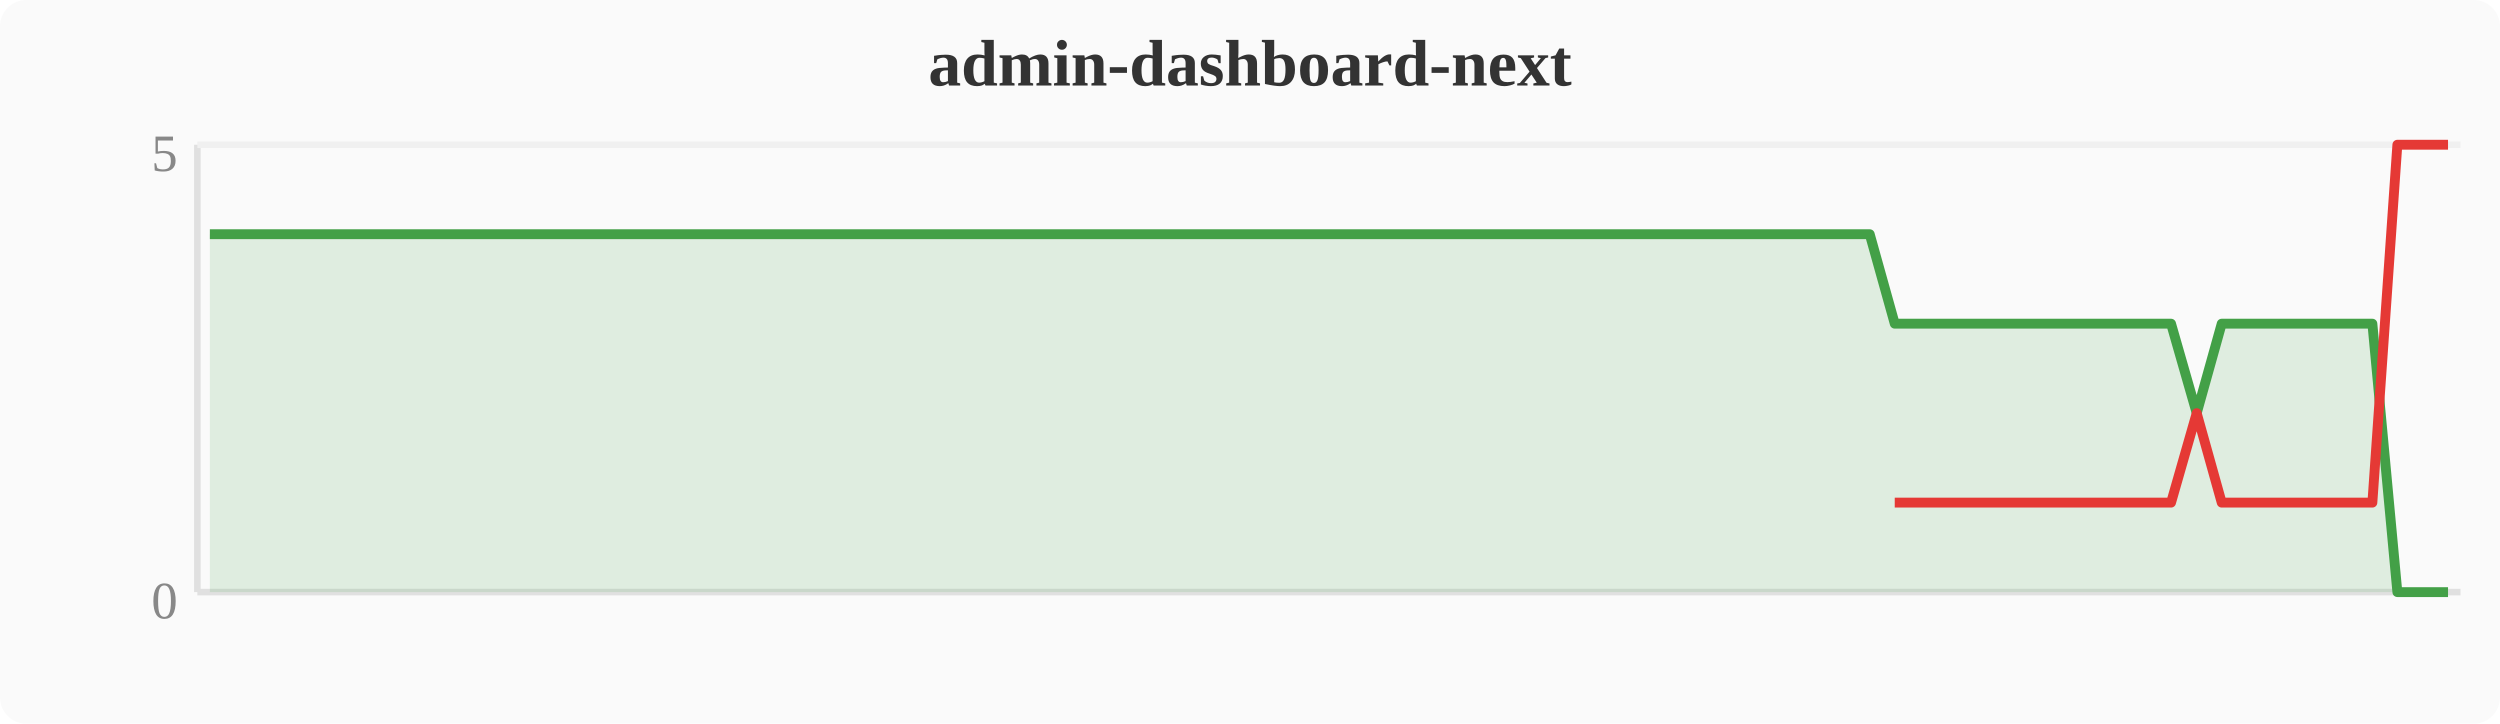
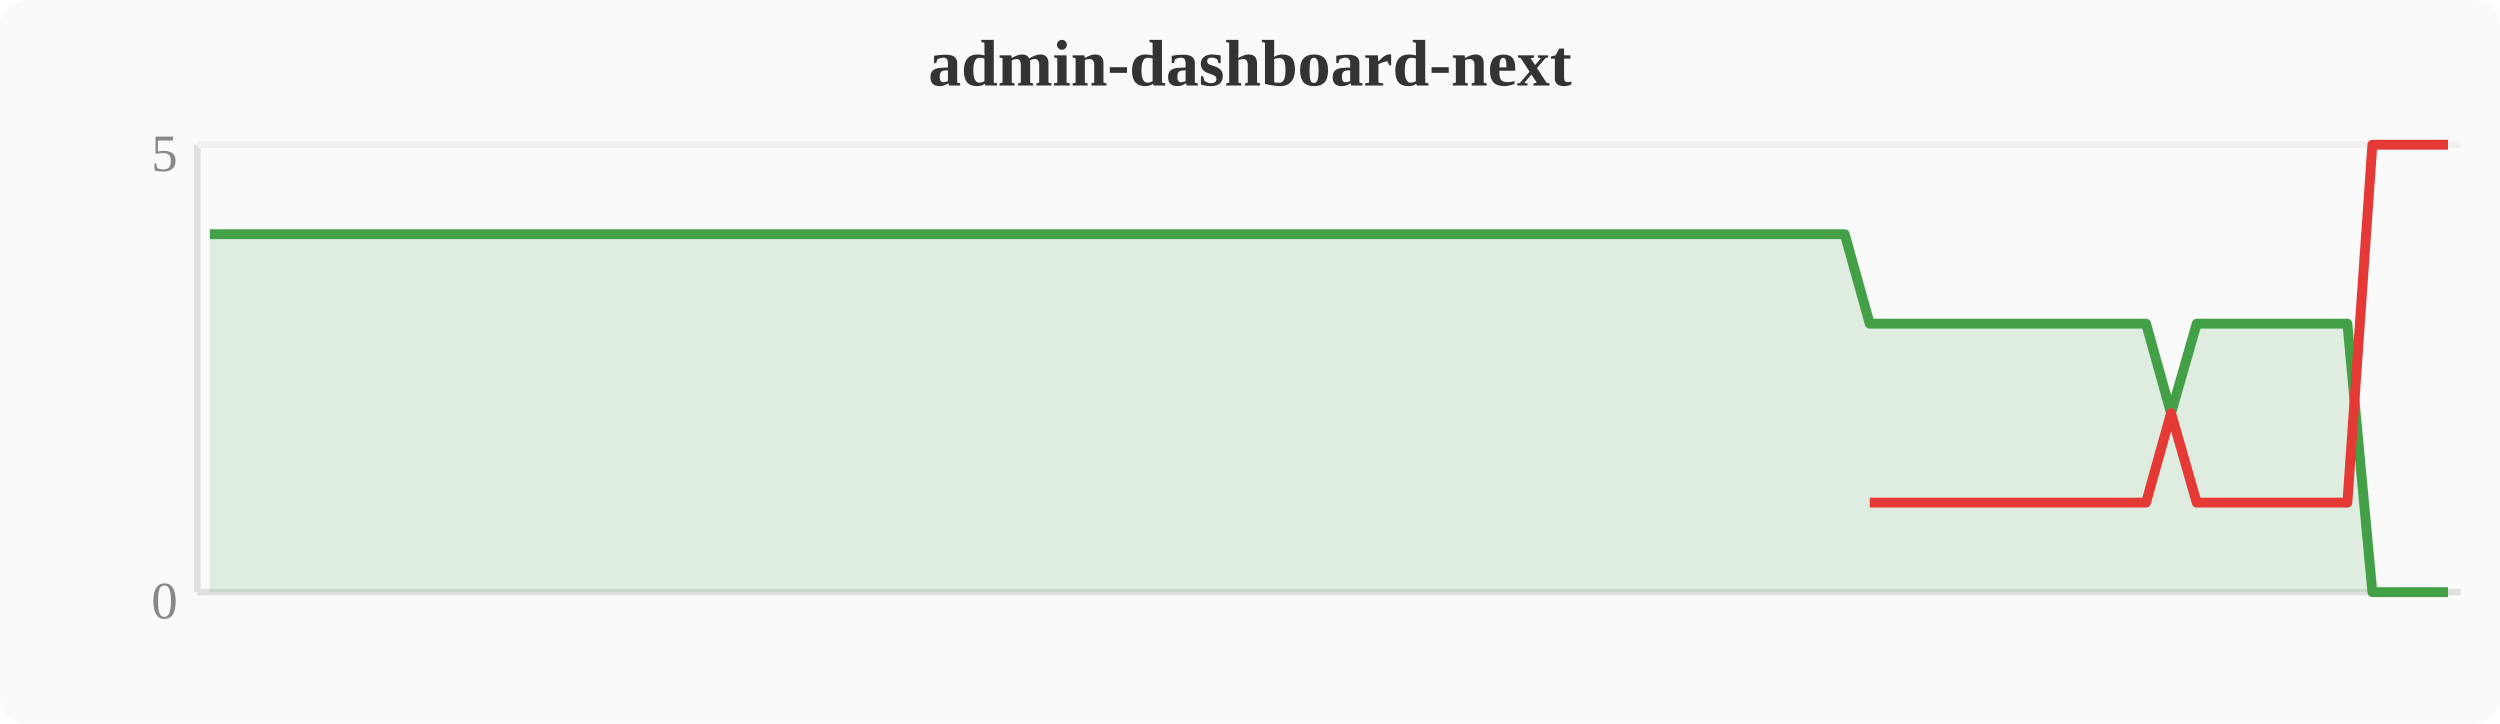
<svg xmlns="http://www.w3.org/2000/svg" width="380" height="110" viewBox="0 0 380 110">
  <rect width="380" height="110" fill="#fafafa" rx="4" />
  <text x="190" y="13" text-anchor="middle" font-size="10" font-weight="bold" fill="#333">admin-dashboard-next</text>
  <line x1="30" y1="22" x2="30" y2="90" stroke="#e0e0e0" stroke-width="1" />
  <line x1="30" y1="90" x2="374" y2="90" stroke="#e0e0e0" stroke-width="1" />
  <line x1="30" y1="22" x2="374" y2="22" stroke="#f0f0f0" stroke-width="1" />
  <text x="27" y="94" text-anchor="end" font-size="8" fill="#888">0</text>
  <text x="27" y="26" text-anchor="end" font-size="8" fill="#888">5</text>
-   <polygon points="31.9,35.6 35.7,35.6 39.6,35.6 43.4,35.6 47.2,35.6 51.0,35.6 54.8,35.6 58.7,35.6 62.5,35.6 66.3,35.6 70.1,35.6 74.0,35.6 77.8,35.6 81.6,35.6 85.4,35.6 89.2,35.6 93.1,35.6 96.9,35.6 100.7,35.6 104.5,35.6 108.4,35.6 112.2,35.6 116.0,35.6 119.8,35.6 123.6,35.6 127.5,35.6 131.3,35.6 135.1,35.6 138.9,35.6 142.8,35.6 146.6,35.6 150.4,35.6 154.2,35.6 158.0,35.6 161.9,35.6 165.7,35.6 169.5,35.6 173.3,35.6 177.2,35.6 181.0,35.6 184.8,35.6 188.6,35.6 192.4,35.6 196.3,35.6 200.1,35.6 203.9,35.6 207.7,35.6 211.6,35.6 215.4,35.6 219.2,35.6 223.0,35.6 226.8,35.6 230.7,35.6 234.5,35.6 238.3,35.6 242.1,35.6 246.0,35.6 249.8,35.6 253.6,35.6 257.4,35.6 261.2,35.6 265.1,35.6 268.9,35.6 272.7,35.6 276.5,35.6 280.4,35.6 284.2,35.6 288.0,49.2 291.8,49.2 295.6,49.2 299.5,49.2 303.3,49.2 307.1,49.2 310.9,49.2 314.8,49.2 318.6,49.2 322.4,49.2 326.2,49.2 330.0,49.2 333.9,62.8 337.7,49.2 341.5,49.2 345.3,49.2 349.2,49.2 353.0,49.2 356.8,49.2 360.6,49.2 364.4,90.0 368.3,90.0 372.1,90.0 372.1,90 31.9,90" fill="#43a047" opacity="0.15" />
-   <polyline points="31.9,35.6 35.7,35.6 39.6,35.6 43.4,35.6 47.2,35.6 51.0,35.6 54.8,35.6 58.7,35.6 62.5,35.6 66.3,35.6 70.1,35.6 74.0,35.6 77.8,35.6 81.6,35.6 85.4,35.6 89.2,35.6 93.1,35.6 96.9,35.6 100.7,35.6 104.5,35.6 108.4,35.6 112.2,35.6 116.0,35.6 119.8,35.6 123.6,35.6 127.5,35.6 131.3,35.6 135.1,35.6 138.9,35.6 142.8,35.6 146.6,35.6 150.4,35.6 154.2,35.6 158.0,35.6 161.9,35.6 165.7,35.6 169.5,35.6 173.3,35.6 177.2,35.6 181.0,35.6 184.8,35.6 188.6,35.6 192.4,35.6 196.3,35.6 200.1,35.6 203.9,35.6 207.7,35.6 211.6,35.6 215.4,35.6 219.2,35.6 223.0,35.6 226.8,35.6 230.7,35.6 234.5,35.6 238.3,35.6 242.1,35.6 246.0,35.6 249.8,35.6 253.6,35.6 257.4,35.6 261.2,35.6 265.1,35.6 268.9,35.6 272.7,35.6 276.5,35.6 280.4,35.6 284.2,35.6 288.0,49.2 291.8,49.2 295.6,49.2 299.5,49.2 303.3,49.2 307.1,49.2 310.9,49.2 314.8,49.2 318.6,49.2 322.4,49.2 326.2,49.2 330.0,49.2 333.9,62.8 337.7,49.2 341.5,49.2 345.3,49.2 349.2,49.2 353.0,49.2 356.8,49.2 360.6,49.2 364.4,90.0 368.3,90.0 372.1,90.0" fill="none" stroke="#43a047" stroke-width="1.5" stroke-linejoin="round" />
-   <polyline points="288.0,76.4 291.8,76.4 295.6,76.4 299.5,76.4 303.3,76.4 307.1,76.4 310.9,76.4 314.8,76.4 318.6,76.4 322.4,76.4 326.2,76.4 330.0,76.4 333.9,62.8 337.7,76.4 341.5,76.4 345.3,76.4 349.2,76.4 353.0,76.4 356.8,76.4 360.6,76.4 364.4,22.0 368.3,22.0 372.1,22.0" fill="none" stroke="#e53935" stroke-width="1.5" stroke-linejoin="round" />
+   <polygon points="31.9,35.6 35.7,35.6 39.6,35.6 43.4,35.6 47.2,35.6 51.0,35.6 54.8,35.6 58.7,35.6 62.5,35.6 66.3,35.6 70.1,35.6 74.0,35.6 77.8,35.6 81.6,35.6 85.4,35.6 89.2,35.6 93.1,35.6 96.9,35.6 100.7,35.6 104.5,35.6 108.4,35.6 112.2,35.6 116.0,35.6 119.8,35.6 123.6,35.6 127.5,35.6 131.3,35.6 135.1,35.6 138.9,35.6 142.8,35.6 146.6,35.6 150.4,35.6 154.2,35.6 158.0,35.6 161.9,35.6 165.7,35.6 169.5,35.6 173.3,35.6 177.2,35.6 181.0,35.6 184.8,35.6 188.6,35.6 192.4,35.6 196.3,35.6 200.1,35.6 203.9,35.6 207.7,35.6 211.6,35.6 215.4,35.6 219.2,35.6 223.0,35.6 226.8,35.6 230.7,35.6 234.5,35.6 238.3,35.6 242.1,35.6 246.0,35.6 249.8,35.6 253.6,35.6 257.4,35.6 261.2,35.6 265.1,35.6 268.9,35.6 272.7,35.6 276.5,35.6 280.4,35.6 284.2,49.2 288.0,49.2 291.8,49.2 295.6,49.2 299.5,49.2 303.3,49.2 307.1,49.2 310.9,49.2 314.8,49.2 318.6,49.2 322.4,49.2 326.2,49.2 330.0,62.8 333.9,49.2 337.7,49.2 341.5,49.2 345.3,49.2 349.2,49.2 353.0,49.2 356.8,49.2 360.6,90.0 364.4,90.0 368.3,90.0 372.1,90.0 372.1,90 31.9,90" fill="#43a047" opacity="0.15" />
+   <polyline points="31.9,35.6 35.7,35.6 39.6,35.6 43.4,35.6 47.2,35.6 51.0,35.6 54.8,35.6 58.7,35.6 62.5,35.6 66.3,35.6 70.1,35.6 74.0,35.6 77.8,35.6 81.6,35.6 85.4,35.6 89.2,35.6 93.1,35.6 96.9,35.6 100.7,35.6 104.5,35.6 108.4,35.6 112.2,35.6 116.0,35.6 119.8,35.6 123.6,35.6 127.5,35.6 131.3,35.6 135.1,35.6 138.9,35.6 142.8,35.6 146.6,35.6 150.4,35.6 154.2,35.6 158.0,35.6 161.9,35.6 165.7,35.6 169.5,35.6 173.3,35.6 177.2,35.6 181.0,35.6 184.8,35.6 188.6,35.6 192.4,35.6 196.3,35.6 200.1,35.6 203.9,35.6 207.7,35.6 211.6,35.6 215.4,35.6 219.2,35.6 223.0,35.6 226.8,35.6 230.7,35.6 234.5,35.6 238.3,35.6 242.1,35.6 246.0,35.6 249.8,35.6 253.6,35.6 257.4,35.6 261.2,35.6 265.1,35.6 268.9,35.6 272.7,35.6 276.5,35.6 280.4,35.6 284.2,49.2 288.0,49.2 291.8,49.2 295.6,49.2 299.5,49.2 303.3,49.2 307.1,49.2 310.9,49.2 314.8,49.2 318.6,49.2 322.4,49.2 326.2,49.2 330.0,62.8 333.9,49.2 337.7,49.2 341.5,49.2 345.3,49.2 349.2,49.2 353.0,49.2 356.8,49.2 360.6,90.0 364.4,90.0 368.3,90.0 372.1,90.0" fill="none" stroke="#43a047" stroke-width="1.5" stroke-linejoin="round" />
+   <polyline points="284.2,76.4 288.0,76.4 291.8,76.4 295.6,76.4 299.5,76.4 303.3,76.4 307.1,76.4 310.9,76.4 314.8,76.4 318.6,76.4 322.4,76.4 326.2,76.4 330.0,62.8 333.9,76.4 337.7,76.4 341.5,76.4 345.3,76.4 349.2,76.4 353.0,76.4 356.8,76.4 360.6,22.0 364.4,22.0 368.3,22.0 372.1,22.0" fill="none" stroke="#e53935" stroke-width="1.5" stroke-linejoin="round" />
</svg>
